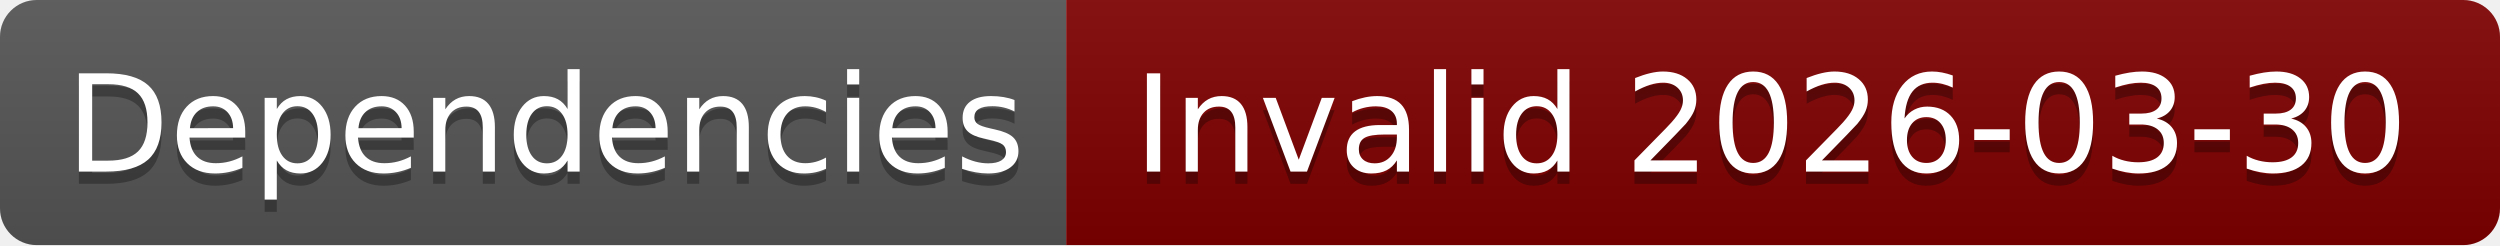
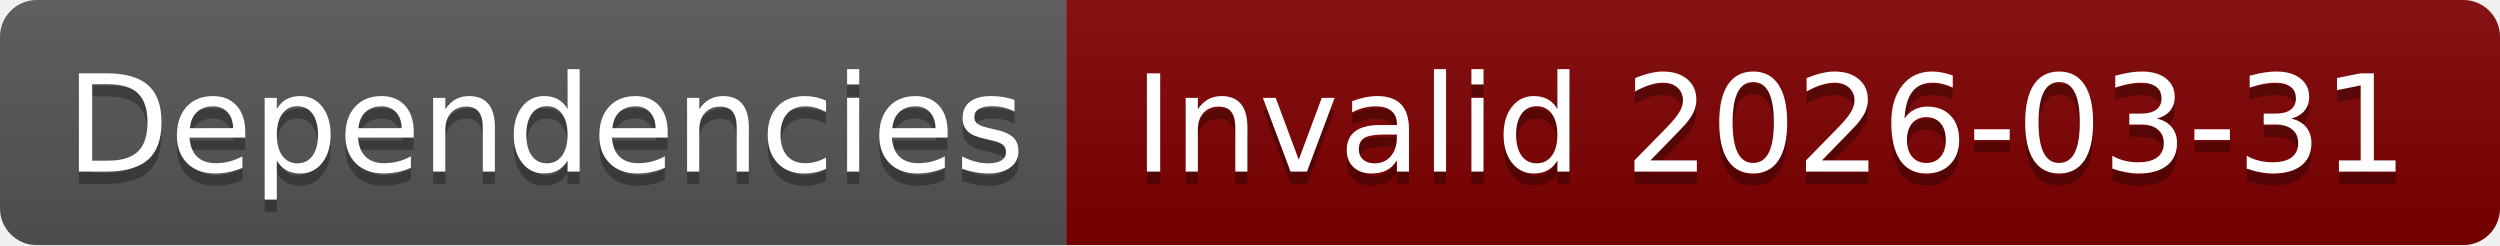
- <svg xmlns="http://www.w3.org/2000/svg" width="204" height="20" role="img" aria-label="Dependencies: Invalid 2026-03-30">
+ <svg xmlns="http://www.w3.org/2000/svg" width="204" height="20" role="img" aria-label="Dependencies: Invalid 2026-03-31">
  <linearGradient id="s" x2="0" y2="100%">
    <stop offset="0" stop-color="#bbb" stop-opacity=".1" />
    <stop offset="1" stop-opacity=".1" />
  </linearGradient>
  <clipPath id="r">
    <rect width="204" height="20" rx="3" fill="#fff" />
  </clipPath>
  <g clip-path="url(#r)">
    <rect width="87" height="20" fill="#555" />
    <rect x="87" width="117" height="20" fill="#800000" />
    <rect width="204" height="20" fill="url(#s)" />
  </g>
  <g fill="#fff" text-anchor="middle" font-family="Verdana,Geneva,DejaVu Sans,sans-serif" text-rendering="geometricPrecision" font-size="110">
    <text aria-hidden="true" x="445" y="150" fill="#010101" fill-opacity=".3" transform="scale(.1)" textLength="770">Dependencies</text>
    <text x="445" y="140" transform="scale(.1)" fill="#fff" textLength="770">Dependencies</text>
-     <text aria-hidden="true" x="1445" y="150" fill="#010101" fill-opacity=".3" transform="scale(.1)" textLength="1070">Invalid 2026-03-30</text>
-     <text x="1445" y="140" transform="scale(.1)" fill="#fff" textLength="1070">Invalid 2026-03-30</text>
+     <text aria-hidden="true" x="1445" y="150" fill="#010101" fill-opacity=".3" transform="scale(.1)" textLength="1070">Invalid 2026-03-31</text>
+     <text x="1445" y="140" transform="scale(.1)" fill="#fff" textLength="1070">Invalid 2026-03-31</text>
  </g>
</svg>
